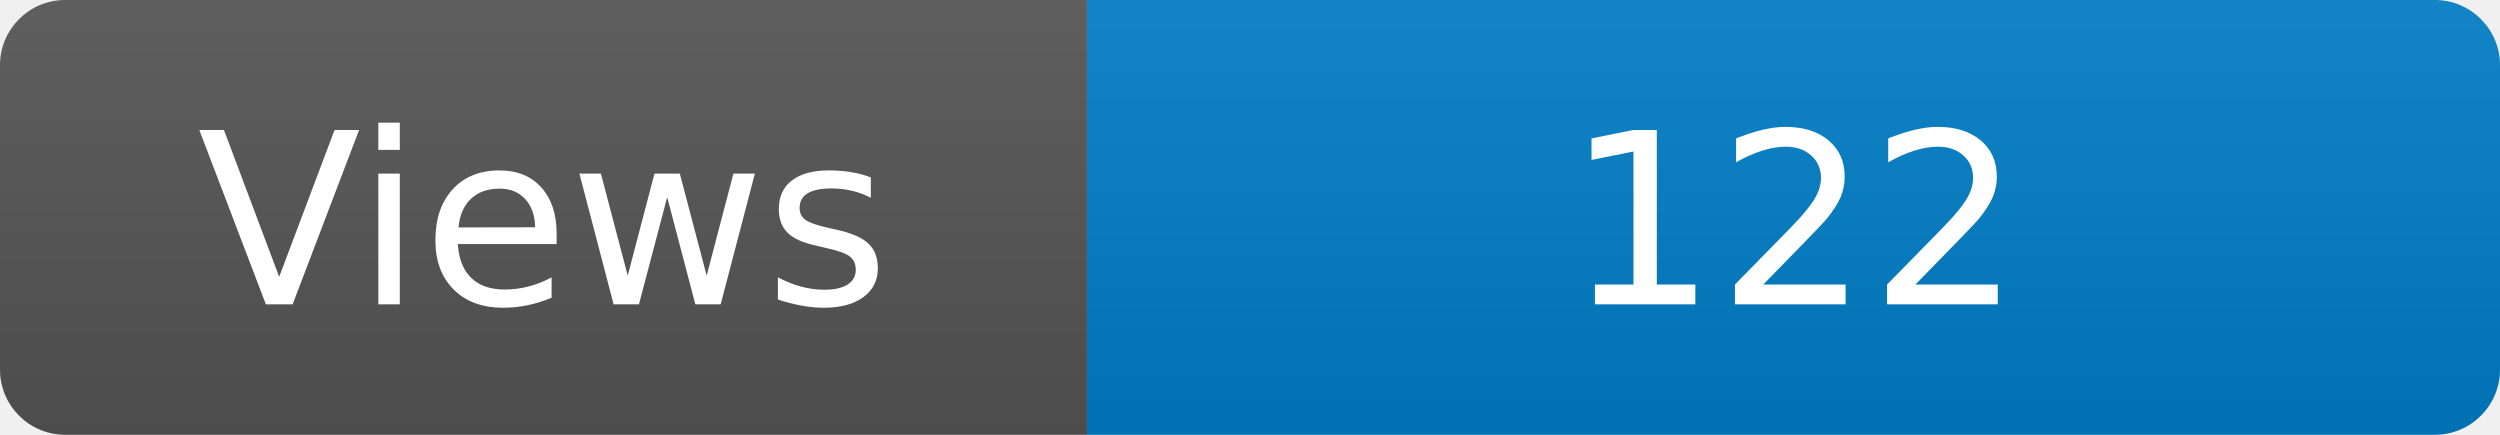
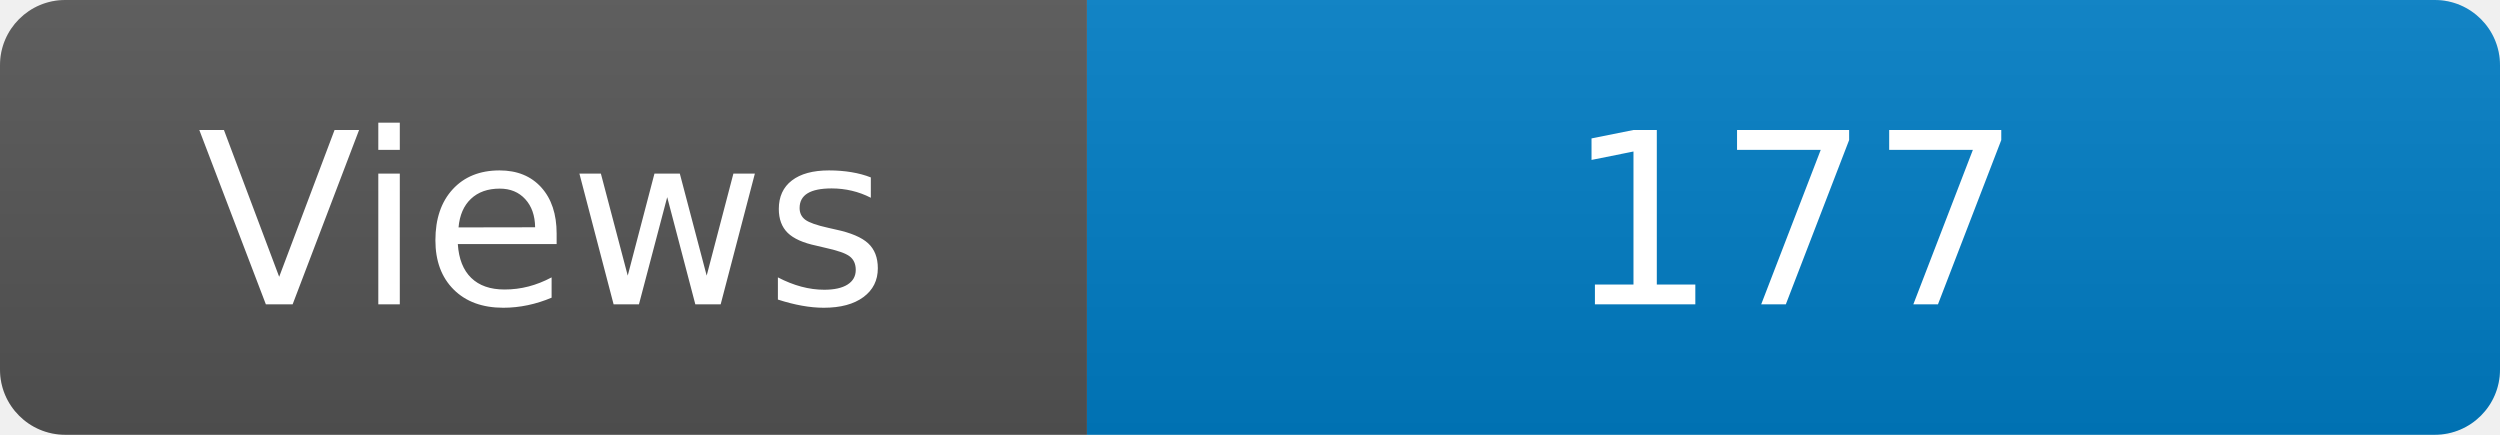
<svg xmlns="http://www.w3.org/2000/svg" width="115" height="20" role="img" aria-label="Maintained?: yes">
  <linearGradient id="s" x2="0" y2="100%">
    <stop offset="0" stop-color="#bbb" stop-opacity=".1" />
    <stop offset="1" stop-opacity=".1" />
  </linearGradient>
  <clipPath id="r">
    <rect width="115" height="20" rx="3" fill="#fff" />
  </clipPath>
  <g clip-path="url(#r)">
    <rect width="50" height="20" fill="#555" />
    <rect x="50" width="160" height="20" fill="#007ec6" />
    <rect width="115" height="20" fill="url(#s)" />
  </g>
  <g fill="#fff" text-anchor="middle" font-family="Verdana,Geneva,DejaVu Sans,sans-serif" font-size="110">
    <text x="250" y="140" transform="scale(.1)" fill="#fff">Views</text>
-     <text x="825" y="140" transform="scale(.1)" fill="#fff">122</text>
+     <text x="825" y="140" transform="scale(.1)" fill="#fff">177</text>
  </g>
</svg>
